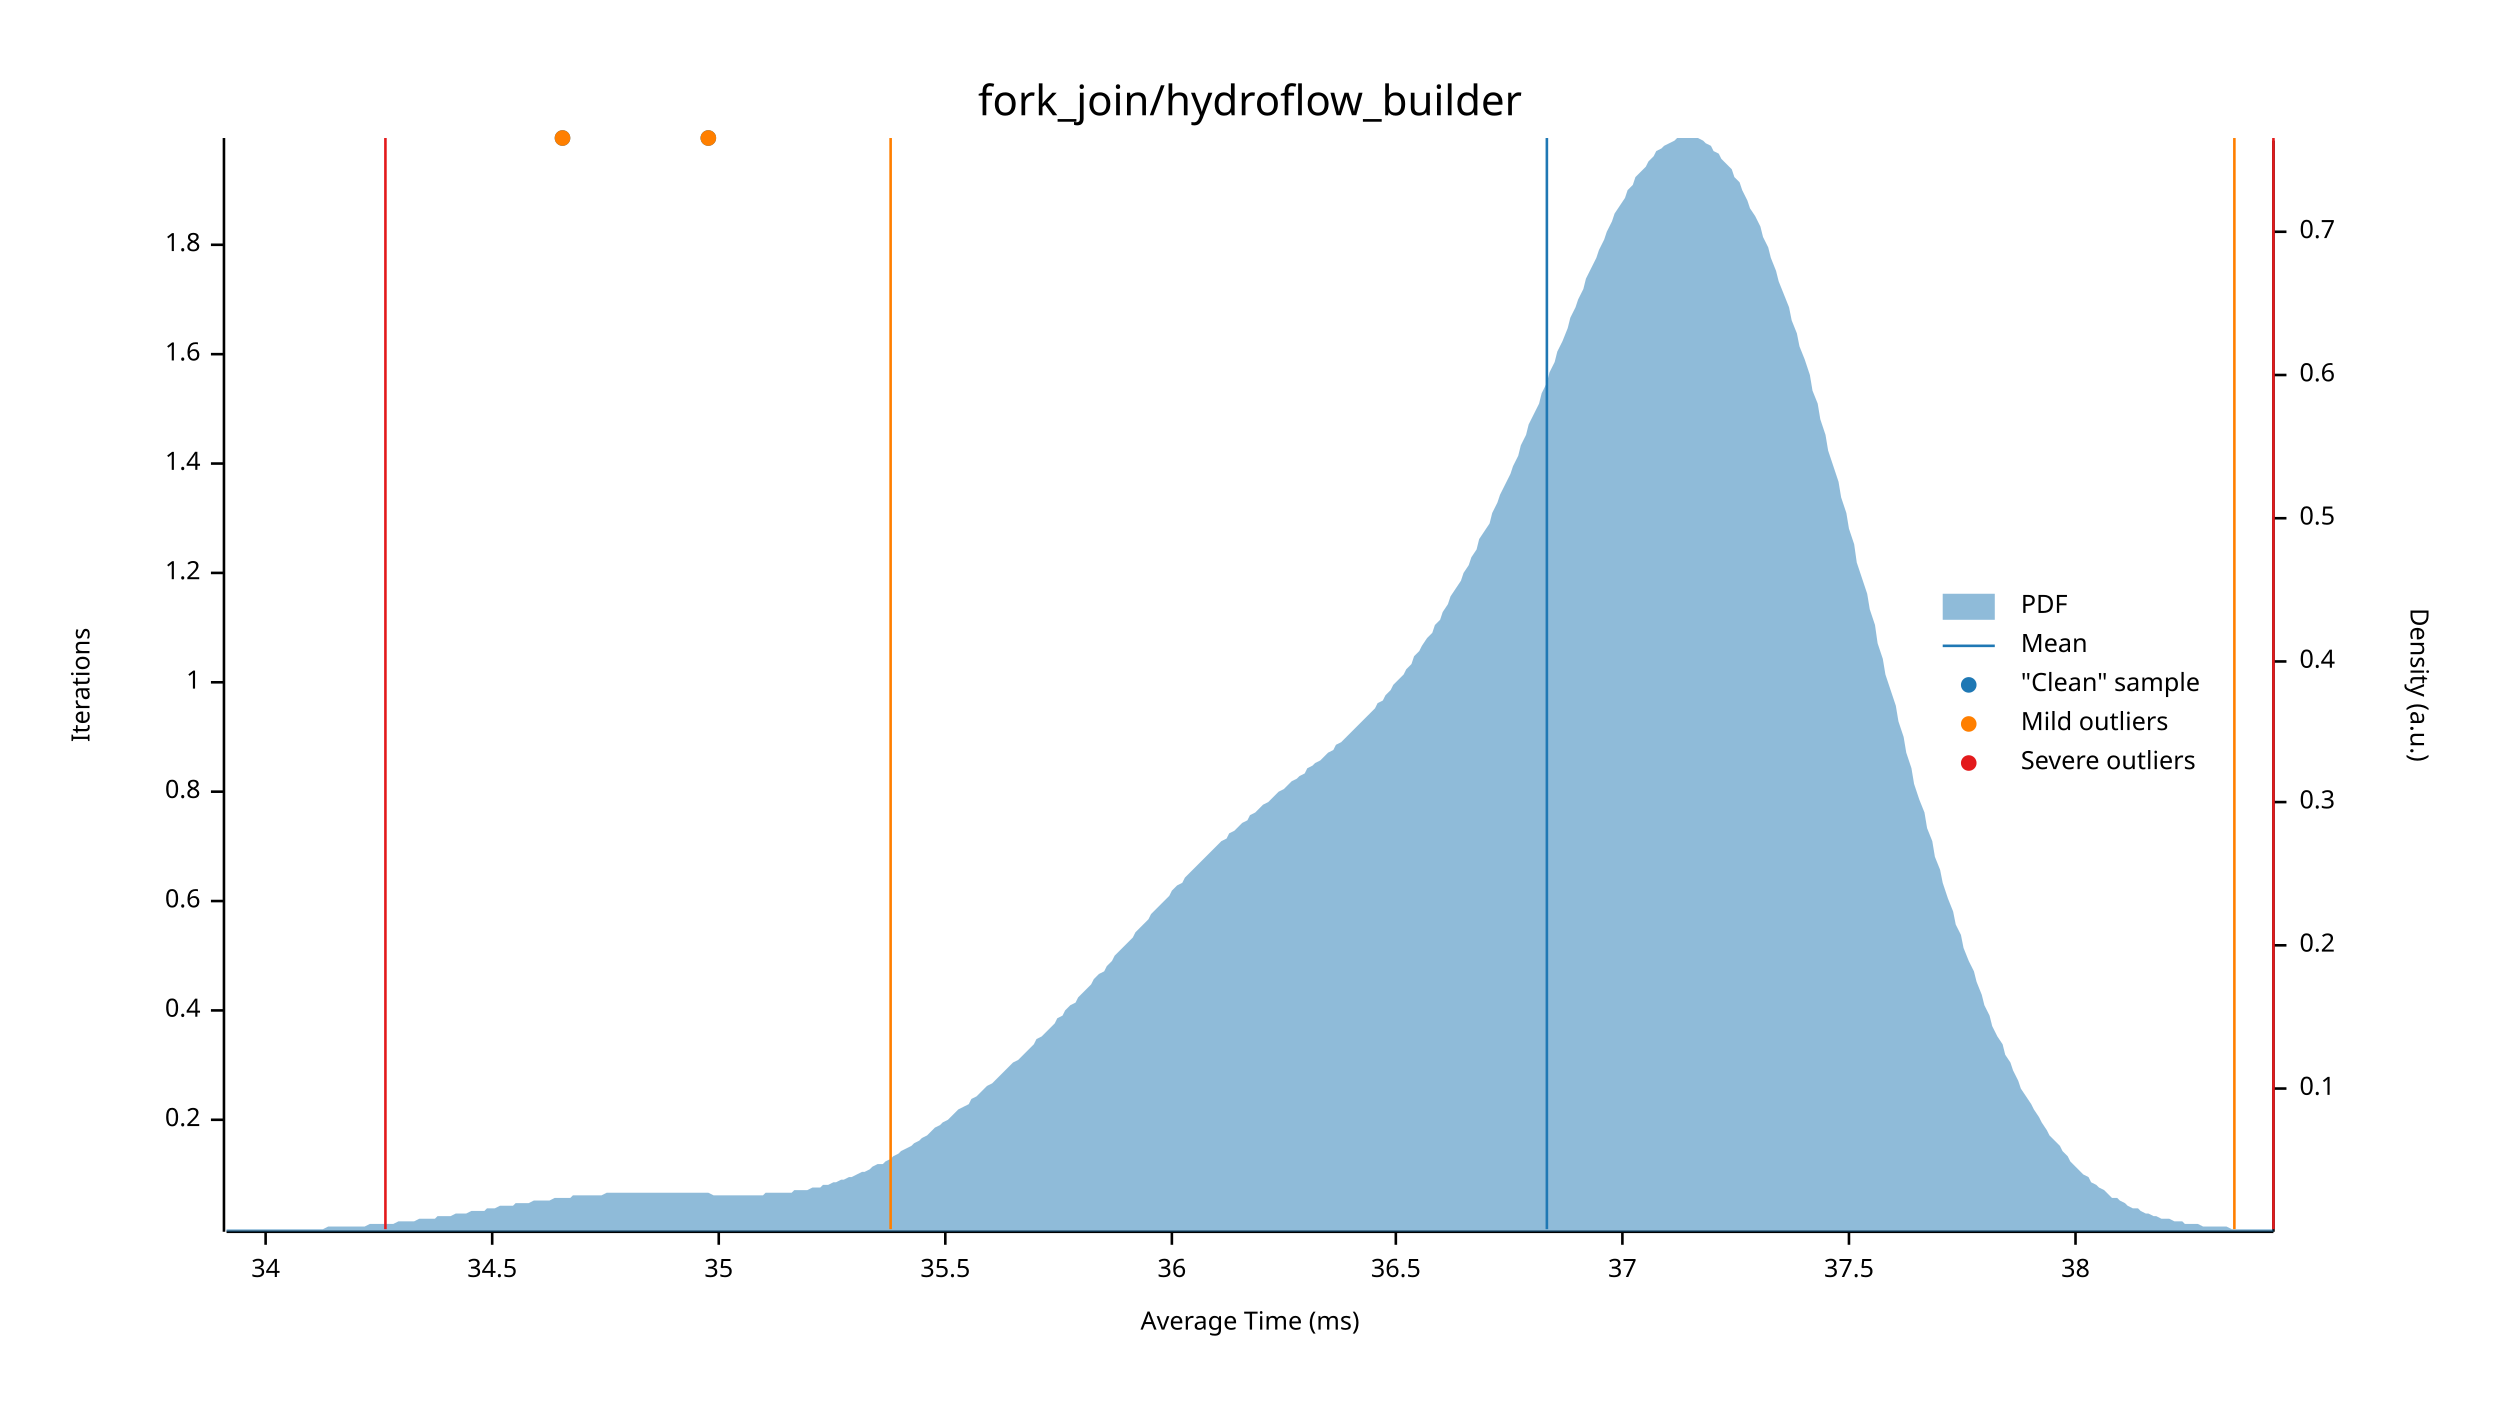
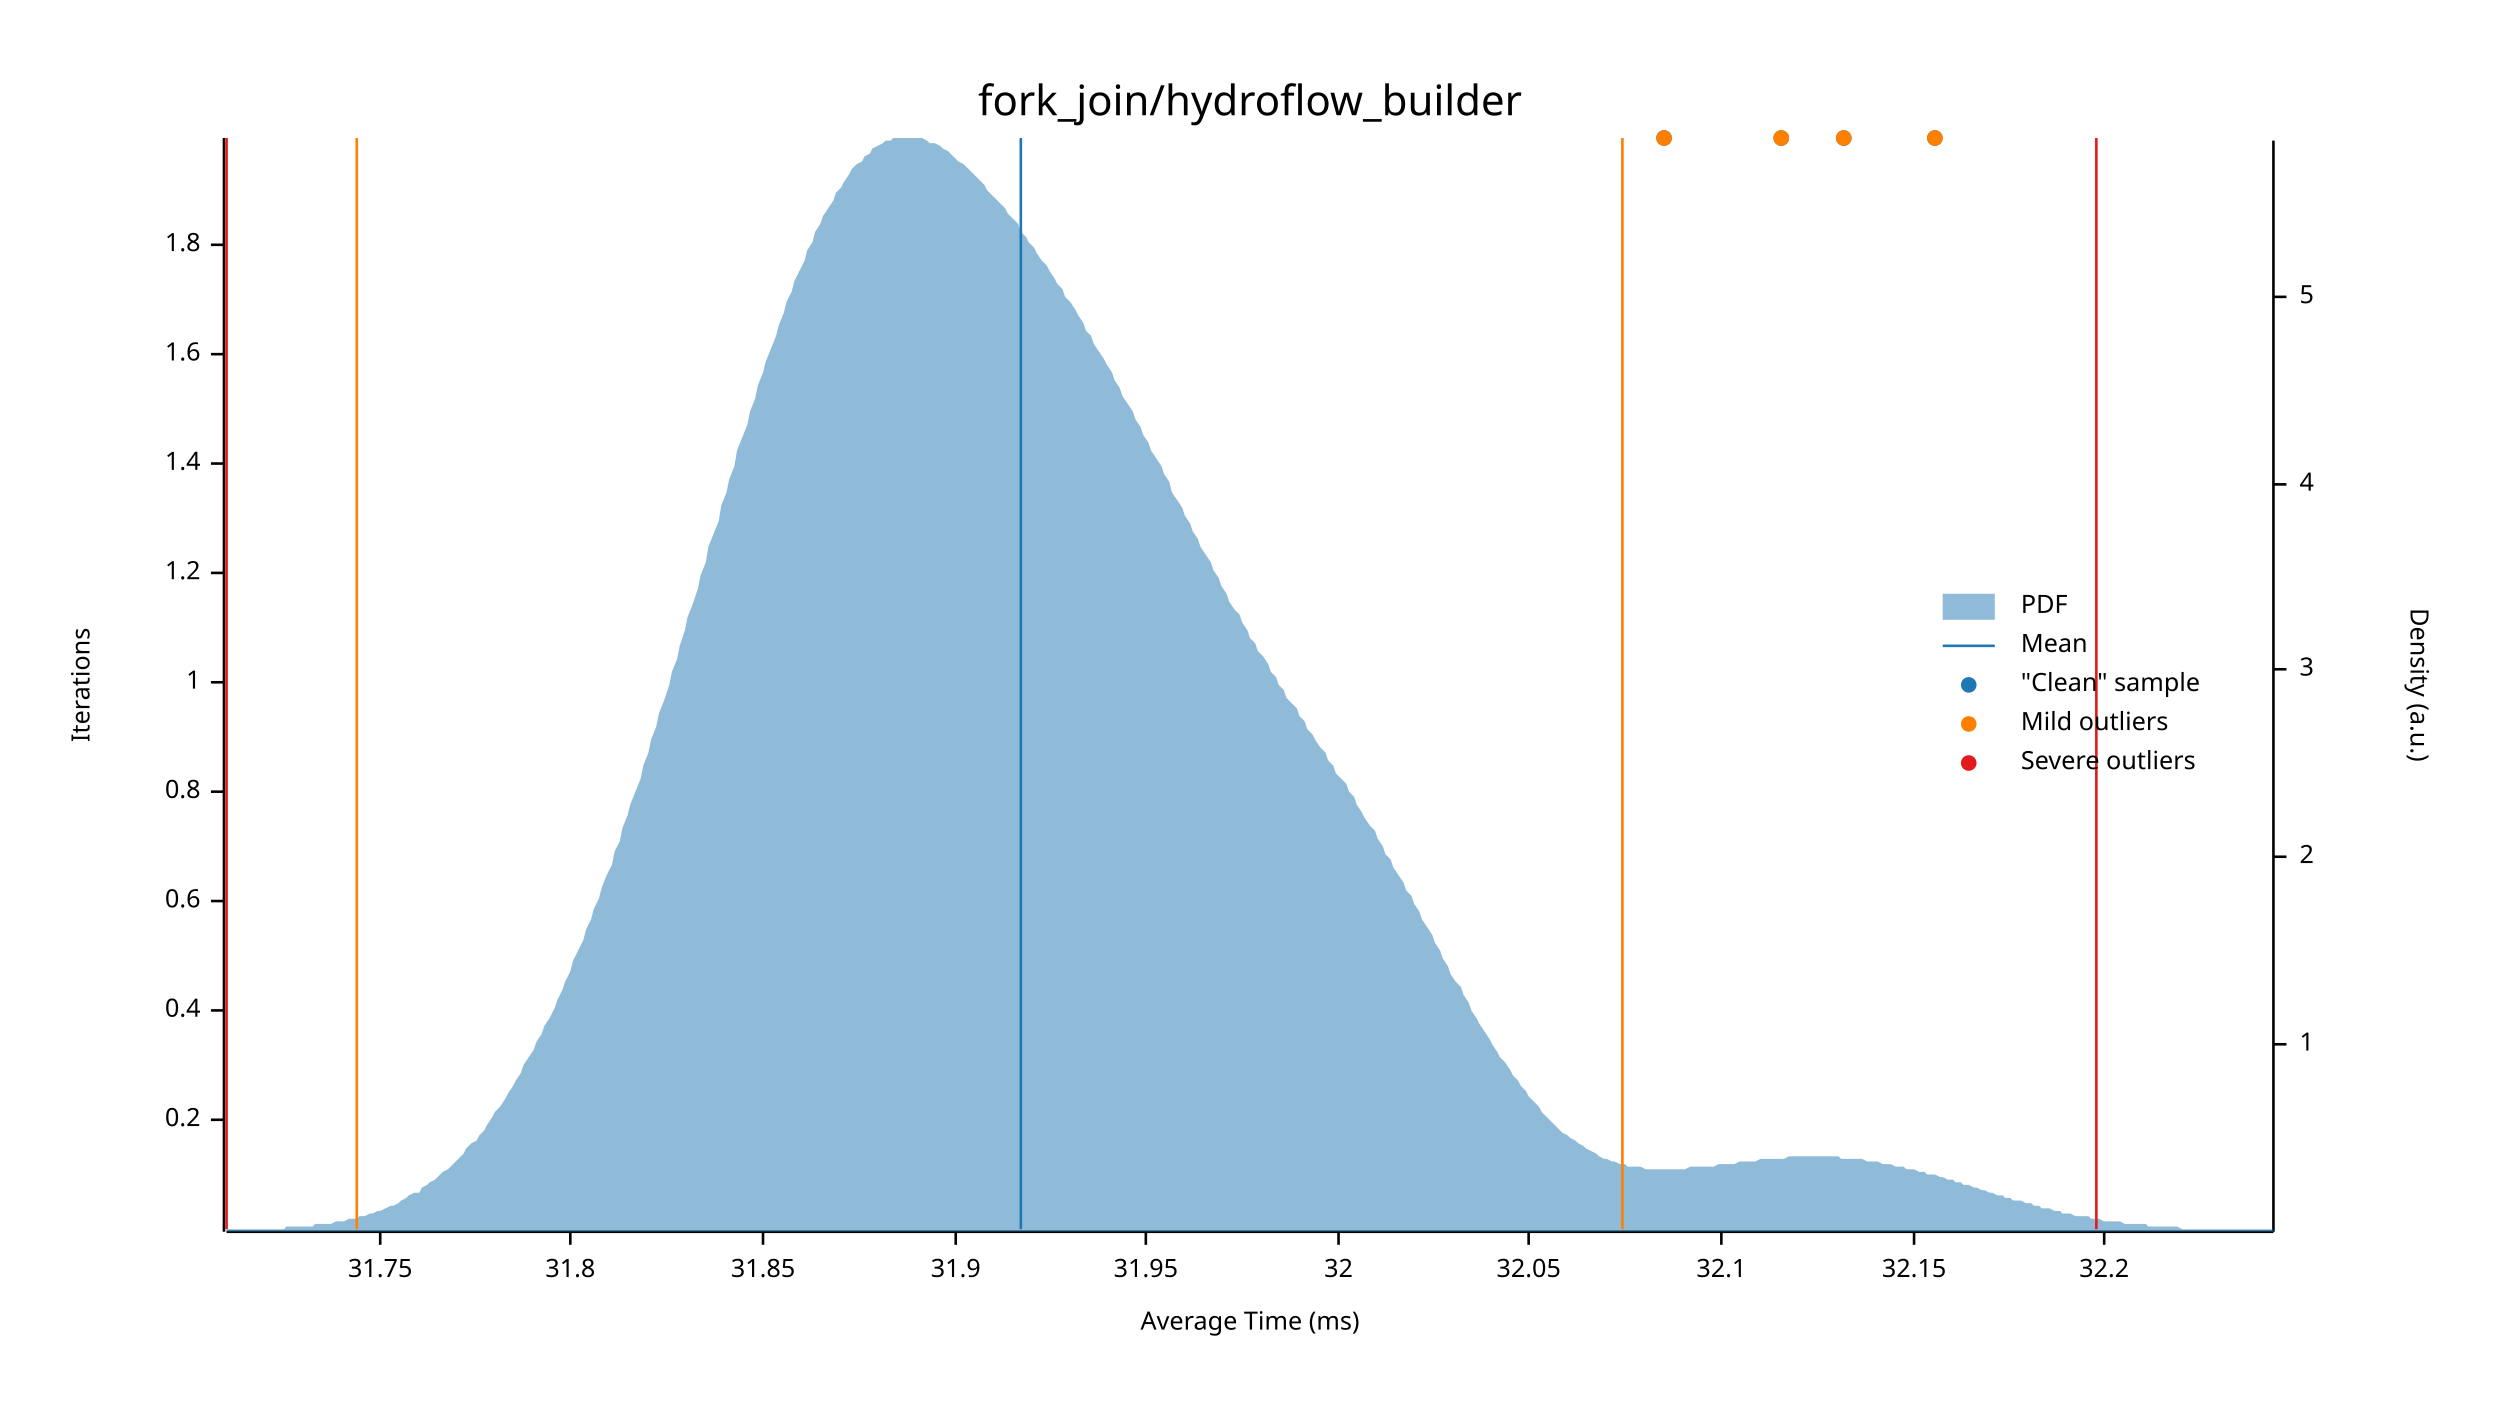
<svg xmlns="http://www.w3.org/2000/svg" width="960" height="540" viewBox="0 0 960 540">
  <text x="480" y="32" dy="0.76em" text-anchor="middle" font-family="sans-serif" font-size="16.129" opacity="1" fill="#000000">
fork_join/hydroflow_builder
</text>
  <text x="27" y="263" dy="0.76em" text-anchor="middle" font-family="sans-serif" font-size="9.677" opacity="1" fill="#000000" transform="rotate(270, 27, 263)">
Iterations
</text>
  <text x="480" y="513" dy="-0.5ex" text-anchor="middle" font-family="sans-serif" font-size="9.677" opacity="1" fill="#000000">
Average Time (ms)
</text>
  <polyline fill="none" opacity="1" stroke="#000000" stroke-width="1" points="86,53 86,473 " />
  <text x="77" y="430" dy="0.5ex" text-anchor="end" font-family="sans-serif" font-size="9.677" opacity="1" fill="#000000">
0.2
</text>
  <polyline fill="none" opacity="1" stroke="#000000" stroke-width="1" points="81,430 86,430 " />
  <text x="77" y="388" dy="0.5ex" text-anchor="end" font-family="sans-serif" font-size="9.677" opacity="1" fill="#000000">
0.4
</text>
  <polyline fill="none" opacity="1" stroke="#000000" stroke-width="1" points="81,388 86,388 " />
  <text x="77" y="346" dy="0.5ex" text-anchor="end" font-family="sans-serif" font-size="9.677" opacity="1" fill="#000000">
0.6
</text>
  <polyline fill="none" opacity="1" stroke="#000000" stroke-width="1" points="81,346 86,346 " />
  <text x="77" y="304" dy="0.5ex" text-anchor="end" font-family="sans-serif" font-size="9.677" opacity="1" fill="#000000">
0.8
</text>
  <polyline fill="none" opacity="1" stroke="#000000" stroke-width="1" points="81,304 86,304 " />
  <text x="77" y="262" dy="0.5ex" text-anchor="end" font-family="sans-serif" font-size="9.677" opacity="1" fill="#000000">
1
</text>
  <polyline fill="none" opacity="1" stroke="#000000" stroke-width="1" points="81,262 86,262 " />
  <text x="77" y="220" dy="0.5ex" text-anchor="end" font-family="sans-serif" font-size="9.677" opacity="1" fill="#000000">
1.2
</text>
  <polyline fill="none" opacity="1" stroke="#000000" stroke-width="1" points="81,220 86,220 " />
  <text x="77" y="178" dy="0.5ex" text-anchor="end" font-family="sans-serif" font-size="9.677" opacity="1" fill="#000000">
1.4
</text>
  <polyline fill="none" opacity="1" stroke="#000000" stroke-width="1" points="81,178 86,178 " />
  <text x="77" y="136" dy="0.5ex" text-anchor="end" font-family="sans-serif" font-size="9.677" opacity="1" fill="#000000">
1.6
</text>
  <polyline fill="none" opacity="1" stroke="#000000" stroke-width="1" points="81,136 86,136 " />
  <text x="77" y="94" dy="0.5ex" text-anchor="end" font-family="sans-serif" font-size="9.677" opacity="1" fill="#000000">
1.8
</text>
  <polyline fill="none" opacity="1" stroke="#000000" stroke-width="1" points="81,94 86,94 " />
  <polyline fill="none" opacity="1" stroke="#000000" stroke-width="1" points="87,473 873,473 " />
-   <text x="102" y="483" dy="0.76em" text-anchor="middle" font-family="sans-serif" font-size="9.677" opacity="1" fill="#000000">
- 34
+   <text x="146" y="483" dy="0.76em" text-anchor="middle" font-family="sans-serif" font-size="9.677" opacity="1" fill="#000000">
+ 31.75
</text>
-   <polyline fill="none" opacity="1" stroke="#000000" stroke-width="1" points="102,473 102,478 " />
-   <text x="189" y="483" dy="0.76em" text-anchor="middle" font-family="sans-serif" font-size="9.677" opacity="1" fill="#000000">
- 34.5
+   <polyline fill="none" opacity="1" stroke="#000000" stroke-width="1" points="146,473 146,478 " />
+   <text x="219" y="483" dy="0.76em" text-anchor="middle" font-family="sans-serif" font-size="9.677" opacity="1" fill="#000000">
+ 31.8
</text>
-   <polyline fill="none" opacity="1" stroke="#000000" stroke-width="1" points="189,473 189,478 " />
-   <text x="276" y="483" dy="0.76em" text-anchor="middle" font-family="sans-serif" font-size="9.677" opacity="1" fill="#000000">
- 35
+   <polyline fill="none" opacity="1" stroke="#000000" stroke-width="1" points="219,473 219,478 " />
+   <text x="293" y="483" dy="0.76em" text-anchor="middle" font-family="sans-serif" font-size="9.677" opacity="1" fill="#000000">
+ 31.85
</text>
-   <polyline fill="none" opacity="1" stroke="#000000" stroke-width="1" points="276,473 276,478 " />
-   <text x="363" y="483" dy="0.76em" text-anchor="middle" font-family="sans-serif" font-size="9.677" opacity="1" fill="#000000">
- 35.5
+   <polyline fill="none" opacity="1" stroke="#000000" stroke-width="1" points="293,473 293,478 " />
+   <text x="367" y="483" dy="0.76em" text-anchor="middle" font-family="sans-serif" font-size="9.677" opacity="1" fill="#000000">
+ 31.9
</text>
-   <polyline fill="none" opacity="1" stroke="#000000" stroke-width="1" points="363,473 363,478 " />
-   <text x="450" y="483" dy="0.76em" text-anchor="middle" font-family="sans-serif" font-size="9.677" opacity="1" fill="#000000">
- 36
+   <polyline fill="none" opacity="1" stroke="#000000" stroke-width="1" points="367,473 367,478 " />
+   <text x="440" y="483" dy="0.76em" text-anchor="middle" font-family="sans-serif" font-size="9.677" opacity="1" fill="#000000">
+ 31.95
</text>
-   <polyline fill="none" opacity="1" stroke="#000000" stroke-width="1" points="450,473 450,478 " />
-   <text x="536" y="483" dy="0.76em" text-anchor="middle" font-family="sans-serif" font-size="9.677" opacity="1" fill="#000000">
- 36.5
+   <polyline fill="none" opacity="1" stroke="#000000" stroke-width="1" points="440,473 440,478 " />
+   <text x="514" y="483" dy="0.76em" text-anchor="middle" font-family="sans-serif" font-size="9.677" opacity="1" fill="#000000">
+ 32
</text>
-   <polyline fill="none" opacity="1" stroke="#000000" stroke-width="1" points="536,473 536,478 " />
-   <text x="623" y="483" dy="0.76em" text-anchor="middle" font-family="sans-serif" font-size="9.677" opacity="1" fill="#000000">
- 37
+   <polyline fill="none" opacity="1" stroke="#000000" stroke-width="1" points="514,473 514,478 " />
+   <text x="587" y="483" dy="0.76em" text-anchor="middle" font-family="sans-serif" font-size="9.677" opacity="1" fill="#000000">
+ 32.05
</text>
-   <polyline fill="none" opacity="1" stroke="#000000" stroke-width="1" points="623,473 623,478 " />
-   <text x="710" y="483" dy="0.76em" text-anchor="middle" font-family="sans-serif" font-size="9.677" opacity="1" fill="#000000">
- 37.5
+   <polyline fill="none" opacity="1" stroke="#000000" stroke-width="1" points="587,473 587,478 " />
+   <text x="661" y="483" dy="0.76em" text-anchor="middle" font-family="sans-serif" font-size="9.677" opacity="1" fill="#000000">
+ 32.1
</text>
-   <polyline fill="none" opacity="1" stroke="#000000" stroke-width="1" points="710,473 710,478 " />
-   <text x="797" y="483" dy="0.76em" text-anchor="middle" font-family="sans-serif" font-size="9.677" opacity="1" fill="#000000">
- 38
+   <polyline fill="none" opacity="1" stroke="#000000" stroke-width="1" points="661,473 661,478 " />
+   <text x="735" y="483" dy="0.76em" text-anchor="middle" font-family="sans-serif" font-size="9.677" opacity="1" fill="#000000">
+ 32.15
</text>
-   <polyline fill="none" opacity="1" stroke="#000000" stroke-width="1" points="797,473 797,478 " />
+   <polyline fill="none" opacity="1" stroke="#000000" stroke-width="1" points="735,473 735,478 " />
+   <text x="808" y="483" dy="0.76em" text-anchor="middle" font-family="sans-serif" font-size="9.677" opacity="1" fill="#000000">
+ 32.2
+ </text>
+   <polyline fill="none" opacity="1" stroke="#000000" stroke-width="1" points="808,473 808,478 " />
  <text x="933" y="263" dy="0.76em" text-anchor="middle" font-family="sans-serif" font-size="9.677" opacity="1" fill="#000000" transform="rotate(90, 933, 263)">
Density (a.u.)
</text>
  <polyline fill="none" opacity="1" stroke="#000000" stroke-width="1" points="873,54 873,473 " />
-   <text x="883" y="418" dy="0.5ex" text-anchor="start" font-family="sans-serif" font-size="9.677" opacity="1" fill="#000000">
- 0.1
+   <text x="883" y="401" dy="0.5ex" text-anchor="start" font-family="sans-serif" font-size="9.677" opacity="1" fill="#000000">
+ 1
</text>
-   <polyline fill="none" opacity="1" stroke="#000000" stroke-width="1" points="873,418 878,418 " />
-   <text x="883" y="363" dy="0.5ex" text-anchor="start" font-family="sans-serif" font-size="9.677" opacity="1" fill="#000000">
- 0.2
+   <polyline fill="none" opacity="1" stroke="#000000" stroke-width="1" points="873,401 878,401 " />
+   <text x="883" y="329" dy="0.5ex" text-anchor="start" font-family="sans-serif" font-size="9.677" opacity="1" fill="#000000">
+ 2
</text>
-   <polyline fill="none" opacity="1" stroke="#000000" stroke-width="1" points="873,363 878,363 " />
-   <text x="883" y="308" dy="0.5ex" text-anchor="start" font-family="sans-serif" font-size="9.677" opacity="1" fill="#000000">
- 0.3
+   <polyline fill="none" opacity="1" stroke="#000000" stroke-width="1" points="873,329 878,329 " />
+   <text x="883" y="257" dy="0.5ex" text-anchor="start" font-family="sans-serif" font-size="9.677" opacity="1" fill="#000000">
+ 3
</text>
-   <polyline fill="none" opacity="1" stroke="#000000" stroke-width="1" points="873,308 878,308 " />
-   <text x="883" y="254" dy="0.5ex" text-anchor="start" font-family="sans-serif" font-size="9.677" opacity="1" fill="#000000">
- 0.4
+   <polyline fill="none" opacity="1" stroke="#000000" stroke-width="1" points="873,257 878,257 " />
+   <text x="883" y="186" dy="0.5ex" text-anchor="start" font-family="sans-serif" font-size="9.677" opacity="1" fill="#000000">
+ 4
</text>
-   <polyline fill="none" opacity="1" stroke="#000000" stroke-width="1" points="873,254 878,254 " />
-   <text x="883" y="199" dy="0.5ex" text-anchor="start" font-family="sans-serif" font-size="9.677" opacity="1" fill="#000000">
- 0.5
+   <polyline fill="none" opacity="1" stroke="#000000" stroke-width="1" points="873,186 878,186 " />
+   <text x="883" y="114" dy="0.5ex" text-anchor="start" font-family="sans-serif" font-size="9.677" opacity="1" fill="#000000">
+ 5
</text>
-   <polyline fill="none" opacity="1" stroke="#000000" stroke-width="1" points="873,199 878,199 " />
-   <text x="883" y="144" dy="0.5ex" text-anchor="start" font-family="sans-serif" font-size="9.677" opacity="1" fill="#000000">
- 0.6
- </text>
-   <polyline fill="none" opacity="1" stroke="#000000" stroke-width="1" points="873,144 878,144 " />
-   <text x="883" y="89" dy="0.5ex" text-anchor="start" font-family="sans-serif" font-size="9.677" opacity="1" fill="#000000">
- 0.7
- </text>
-   <polyline fill="none" opacity="1" stroke="#000000" stroke-width="1" points="873,89 878,89 " />
-   <polygon opacity="0.5" fill="#1F78B4" points="87,472 88,472 90,472 91,472 93,472 94,472 96,472 98,472 99,472 101,472 102,472 104,472 105,472 107,472 109,472 110,472 112,472 113,472 115,472 116,472 118,472 120,472 121,472 123,472 124,472 126,471 127,471 129,471 131,471 132,471 134,471 135,471 137,471 138,471 140,471 142,470 143,470 145,470 146,470 148,470 150,470 151,470 153,469 154,469 156,469 157,469 159,469 161,468 162,468 164,468 165,468 167,468 168,467 170,467 172,467 173,467 175,466 176,466 178,466 179,466 181,465 183,465 184,465 186,465 187,464 189,464 190,464 192,463 194,463 195,463 197,463 198,462 200,462 201,462 203,462 205,461 206,461 208,461 209,461 211,461 213,460 214,460 216,460 217,460 219,460 220,459 222,459 224,459 225,459 227,459 228,459 230,459 231,459 233,458 235,458 236,458 238,458 239,458 241,458 242,458 244,458 246,458 247,458 249,458 250,458 252,458 253,458 255,458 257,458 258,458 260,458 261,458 263,458 264,458 266,458 268,458 269,458 271,458 272,458 274,459 276,459 277,459 279,459 280,459 282,459 283,459 285,459 287,459 288,459 290,459 291,459 293,459 294,458 296,458 298,458 299,458 301,458 302,458 304,458 305,457 307,457 309,457 310,457 312,456 313,456 315,456 316,455 318,455 320,454 321,454 323,453 324,453 326,452 327,452 329,451 331,450 332,450 334,449 335,448 337,447 339,447 340,446 342,445 343,444 345,443 346,442 348,441 350,440 351,439 353,438 354,437 356,436 357,435 359,433 361,432 362,431 364,430 365,429 367,427 368,426 370,425 372,424 373,422 375,421 376,420 378,418 379,417 381,416 383,414 384,413 386,411 387,410 389,408 391,407 392,406 394,404 395,403 397,401 398,399 400,398 402,396 403,395 405,393 406,391 408,390 409,388 411,386 413,385 414,383 416,381 417,380 419,378 420,376 422,374 424,373 425,371 427,369 428,367 430,365 431,364 433,362 435,360 436,358 438,356 439,355 441,353 442,351 444,349 446,347 447,346 449,344 450,342 452,340 454,339 455,337 457,335 458,334 460,332 461,331 463,329 465,327 466,326 468,324 469,323 471,322 472,320 474,319 476,317 477,316 479,315 480,313 482,312 483,311 485,309 487,308 488,307 490,305 491,304 493,303 494,302 496,300 498,299 499,298 501,297 502,295 504,294 505,293 507,292 509,290 510,289 512,288 513,286 515,285 517,283 518,282 520,280 521,279 523,277 524,276 526,274 528,272 529,270 531,269 532,267 534,265 535,263 537,261 539,259 540,257 542,255 543,252 545,250 546,248 548,245 550,243 551,240 553,238 554,235 556,232 557,229 559,226 561,223 562,220 564,217 565,214 567,211 568,207 570,204 572,201 573,197 575,193 576,190 578,186 580,182 581,179 583,175 584,171 586,167 587,163 589,159 591,155 592,151 594,147 595,143 597,139 598,135 600,131 602,126 603,122 605,118 606,115 608,111 609,107 611,103 613,99 614,96 616,92 617,89 619,85 620,82 622,79 624,76 625,73 627,71 628,68 630,66 632,64 633,62 635,60 636,58 638,57 639,56 641,55 643,54 644,53 646,53 647,53 649,53 650,53 652,53 654,54 655,55 657,56 658,58 660,59 661,61 663,63 665,65 666,68 668,70 669,73 671,77 672,80 674,83 676,87 677,91 679,95 680,99 682,104 683,108 685,113 687,118 688,123 690,128 691,133 693,138 695,144 696,150 698,155 699,161 701,167 702,173 704,179 706,185 707,191 709,197 710,203 712,209 713,216 715,222 717,228 718,234 720,240 721,247 723,253 724,259 726,265 728,271 729,277 731,283 732,289 734,295 735,301 737,307 739,312 740,318 742,323 743,329 745,334 746,339 748,345 750,350 751,355 753,359 754,364 756,369 758,373 759,377 761,382 762,386 764,390 765,394 767,398 769,401 770,405 772,408 773,411 775,415 776,418 778,421 780,424 781,426 783,429 784,431 786,434 787,436 789,438 791,440 792,442 794,444 795,446 797,448 798,449 800,451 802,452 803,454 805,455 806,456 808,457 809,458 811,460 813,460 814,461 816,462 817,463 819,464 821,464 822,465 824,466 825,466 827,467 828,467 830,468 832,468 833,468 835,469 836,469 838,469 839,470 841,470 843,470 844,470 846,471 847,471 849,471 850,471 852,471 854,471 855,471 857,472 858,472 860,472 861,472 863,472 865,472 866,472 868,472 869,472 871,472 873,472 873,473 87,473 " />
-   <polyline fill="none" opacity="1" stroke="#1F78B4" stroke-width="1" points="594,472 594,53 " />
-   <polyline fill="none" opacity="1" stroke="#FF7F00" stroke-width="1" points="342,472 342,53 " />
-   <polyline fill="none" opacity="1" stroke="#FF7F00" stroke-width="1" points="858,472 858,53 " />
-   <polyline fill="none" opacity="1" stroke="#E31A1C" stroke-width="1" points="148,472 148,53 " />
-   <polyline fill="none" opacity="1" stroke="#E31A1C" stroke-width="1" points="873,472 873,53 " />
-   <circle cx="216" cy="53" r="3" opacity="1" fill="#1F78B4" stroke="none" stroke-width="1" />
-   <circle cx="272" cy="53" r="3" opacity="1" fill="#1F78B4" stroke="none" stroke-width="1" />
-   <circle cx="216" cy="53" r="3" opacity="1" fill="#FF7F00" stroke="none" stroke-width="1" />
-   <circle cx="272" cy="53" r="3" opacity="1" fill="#FF7F00" stroke="none" stroke-width="1" />
+   <polyline fill="none" opacity="1" stroke="#000000" stroke-width="1" points="873,114 878,114 " />
+   <polygon opacity="0.5" fill="#1F78B4" points="87,472 88,472 90,472 91,472 93,472 94,472 96,472 98,472 99,472 101,472 102,472 104,472 105,472 107,472 109,472 110,471 112,471 113,471 115,471 116,471 118,471 120,471 121,470 123,470 124,470 126,470 127,470 129,469 131,469 132,469 134,468 135,468 137,468 138,467 140,467 142,466 143,466 145,465 146,465 148,464 150,463 151,463 153,462 154,461 156,460 157,459 159,458 161,458 162,456 164,455 165,454 167,453 168,452 170,450 172,449 173,448 175,446 176,445 178,443 179,441 181,439 183,438 184,436 186,434 187,432 189,429 190,427 192,425 194,422 195,420 197,417 198,415 200,412 201,409 203,406 205,403 206,400 208,397 209,394 211,391 213,387 214,384 216,380 217,377 219,373 220,369 222,365 224,361 225,357 227,353 228,349 230,345 231,341 233,336 235,332 236,327 238,323 239,318 241,313 242,309 244,304 246,299 247,294 249,289 250,284 252,279 253,274 255,269 257,263 258,258 260,253 261,248 263,242 264,237 266,232 268,226 269,221 271,216 272,210 274,205 276,200 277,194 279,189 280,184 282,179 283,173 285,168 287,163 288,158 290,153 291,148 293,143 294,139 296,134 298,129 299,125 301,120 302,116 304,112 305,108 307,104 309,100 310,96 312,93 313,89 315,86 316,83 318,80 320,77 321,74 323,72 324,70 326,67 327,65 329,63 331,62 332,60 334,59 335,57 337,56 339,55 340,54 342,54 343,53 345,53 346,53 348,53 350,53 351,53 353,53 354,53 356,54 357,55 359,55 361,56 362,57 364,58 365,59 367,61 368,62 370,63 372,65 373,66 375,68 376,69 378,71 379,73 381,75 383,77 384,78 386,80 387,82 389,84 391,86 392,89 394,91 395,93 397,95 398,97 400,100 402,102 403,104 405,107 406,109 408,111 409,114 411,116 413,119 414,121 416,124 417,127 419,129 420,132 422,135 424,138 425,140 427,143 428,146 430,149 431,152 433,155 435,158 436,161 438,164 439,167 441,170 442,173 444,176 446,179 447,182 449,185 450,189 452,192 454,195 455,198 457,201 458,204 460,207 461,210 463,213 465,216 466,219 468,222 469,225 471,228 472,231 474,234 476,236 477,239 479,242 480,245 482,247 483,250 485,252 487,255 488,258 490,260 491,263 493,265 494,268 496,270 498,272 499,275 501,277 502,280 504,282 505,284 507,287 509,289 510,292 512,294 513,297 515,299 517,301 518,304 520,306 521,309 523,312 524,314 526,317 528,319 529,322 531,325 532,328 534,330 535,333 537,336 539,339 540,342 542,344 543,347 545,350 546,353 548,356 550,359 551,362 553,365 554,368 556,371 557,374 559,377 561,379 562,382 564,385 565,388 567,391 568,393 570,396 572,399 573,401 575,404 576,406 578,408 580,411 581,413 583,415 584,417 586,419 587,421 589,423 591,425 592,427 594,429 595,430 597,432 598,433 600,435 602,436 603,437 605,438 606,439 608,440 609,441 611,442 613,443 614,444 616,445 617,445 619,446 620,446 622,447 624,447 625,448 627,448 628,448 630,448 632,449 633,449 635,449 636,449 638,449 639,449 641,449 643,449 644,449 646,449 647,449 649,448 650,448 652,448 654,448 655,448 657,448 658,448 660,447 661,447 663,447 665,447 666,447 668,446 669,446 671,446 672,446 674,446 676,445 677,445 679,445 680,445 682,445 683,445 685,445 687,444 688,444 690,444 691,444 693,444 695,444 696,444 698,444 699,444 701,444 702,444 704,444 706,444 707,445 709,445 710,445 712,445 713,445 715,445 717,446 718,446 720,446 721,446 723,447 724,447 726,447 728,448 729,448 731,448 732,449 734,449 735,449 737,450 739,450 740,451 742,451 743,451 745,452 746,452 748,453 750,453 751,454 753,454 754,455 756,455 758,456 759,456 761,457 762,457 764,458 765,458 767,459 769,459 770,460 772,460 773,461 775,461 776,461 778,462 780,462 781,463 783,463 784,464 786,464 787,464 789,465 791,465 792,466 794,466 795,466 797,467 798,467 800,467 802,467 803,468 805,468 806,468 808,469 809,469 811,469 813,469 814,469 816,470 817,470 819,470 821,470 822,470 824,470 825,471 827,471 828,471 830,471 832,471 833,471 835,471 836,471 838,472 839,472 841,472 843,472 844,472 846,472 847,472 849,472 850,472 852,472 854,472 855,472 857,472 858,472 860,472 861,472 863,472 865,472 866,472 868,472 869,472 871,472 873,472 873,473 87,473 " />
+   <polyline fill="none" opacity="1" stroke="#1F78B4" stroke-width="1" points="392,472 392,53 " />
+   <polyline fill="none" opacity="1" stroke="#FF7F00" stroke-width="1" points="137,472 137,53 " />
+   <polyline fill="none" opacity="1" stroke="#FF7F00" stroke-width="1" points="623,472 623,53 " />
+   <polyline fill="none" opacity="1" stroke="#E31A1C" stroke-width="1" points="87,472 87,53 " />
+   <polyline fill="none" opacity="1" stroke="#E31A1C" stroke-width="1" points="805,472 805,53 " />
+   <circle cx="684" cy="53" r="3" opacity="1" fill="#1F78B4" stroke="none" stroke-width="1" />
+   <circle cx="708" cy="53" r="3" opacity="1" fill="#1F78B4" stroke="none" stroke-width="1" />
+   <circle cx="639" cy="53" r="3" opacity="1" fill="#1F78B4" stroke="none" stroke-width="1" />
+   <circle cx="743" cy="53" r="3" opacity="1" fill="#1F78B4" stroke="none" stroke-width="1" />
+   <circle cx="684" cy="53" r="3" opacity="1" fill="#FF7F00" stroke="none" stroke-width="1" />
+   <circle cx="708" cy="53" r="3" opacity="1" fill="#FF7F00" stroke="none" stroke-width="1" />
+   <circle cx="639" cy="53" r="3" opacity="1" fill="#FF7F00" stroke="none" stroke-width="1" />
+   <circle cx="743" cy="53" r="3" opacity="1" fill="#FF7F00" stroke="none" stroke-width="1" />
  <text x="776" y="228" dy="0.76em" text-anchor="start" font-family="sans-serif" font-size="9.677" opacity="1" fill="#000000">
PDF
</text>
  <text x="776" y="243" dy="0.76em" text-anchor="start" font-family="sans-serif" font-size="9.677" opacity="1" fill="#000000">
Mean
</text>
  <text x="776" y="258" dy="0.76em" text-anchor="start" font-family="sans-serif" font-size="9.677" opacity="1" fill="#000000">
"Clean" sample
</text>
  <text x="776" y="273" dy="0.76em" text-anchor="start" font-family="sans-serif" font-size="9.677" opacity="1" fill="#000000">
Mild outliers
</text>
  <text x="776" y="288" dy="0.76em" text-anchor="start" font-family="sans-serif" font-size="9.677" opacity="1" fill="#000000">
Severe outliers
</text>
  <rect x="746" y="228" width="20" height="10" opacity="0.5" fill="#1F78B4" stroke="none" />
  <polyline fill="none" opacity="1" stroke="#1F78B4" stroke-width="1" points="746,248 766,248 " />
  <circle cx="756" cy="263" r="3" opacity="1" fill="#1F78B4" stroke="none" stroke-width="1" />
  <circle cx="756" cy="278" r="3" opacity="1" fill="#FF7F00" stroke="none" stroke-width="1" />
  <circle cx="756" cy="293" r="3" opacity="1" fill="#E31A1C" stroke="none" stroke-width="1" />
</svg>
